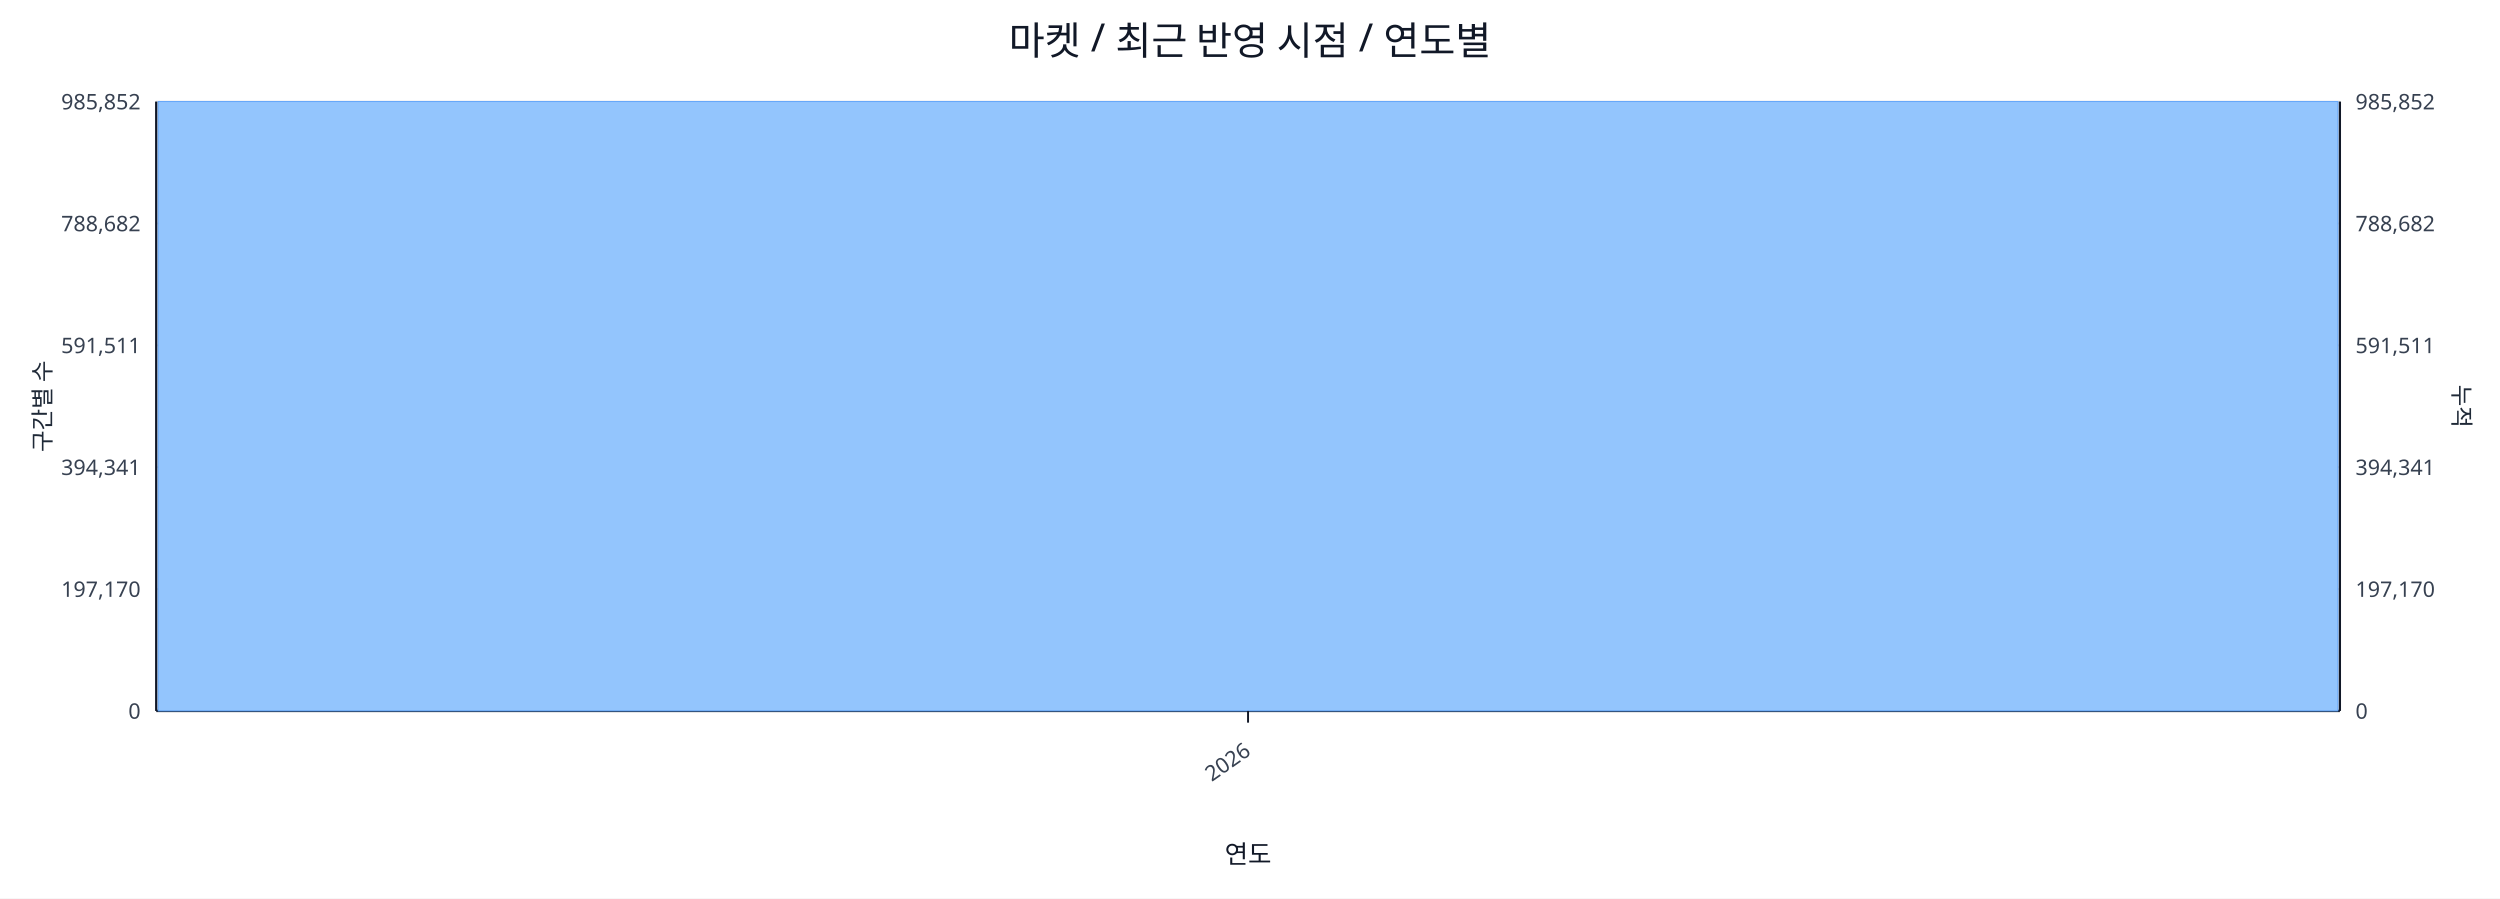
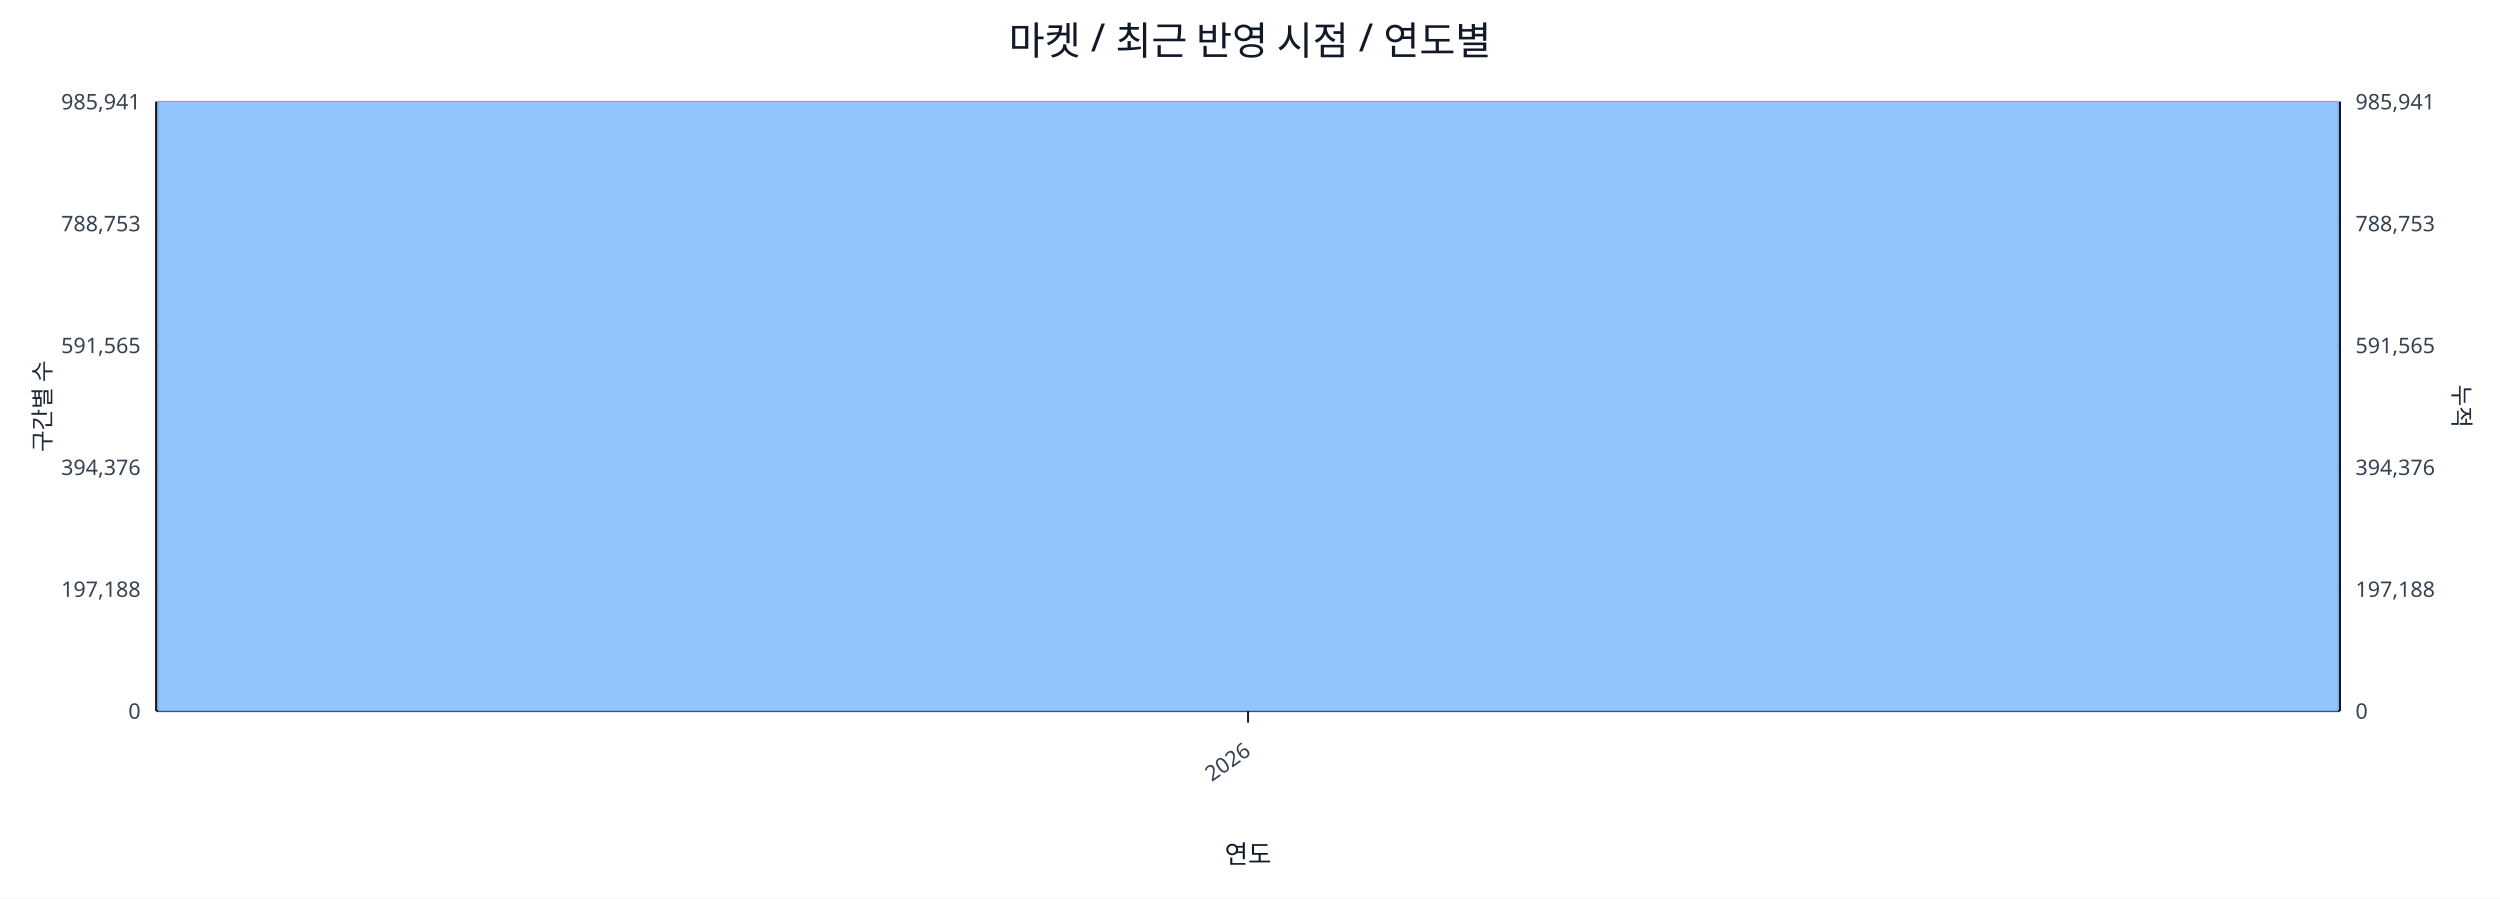
<svg xmlns="http://www.w3.org/2000/svg" width="1280" height="460" viewBox="0 0 1280 460">
  <rect x="0" y="0" width="100%" height="100%" fill="#ffffff" />
  <text x="640.0" y="28" font-size="20" text-anchor="middle" font-family="sans-serif" fill="#111827">마켓 / 최근 반영 시점 / 연도별</text>
  <line x1="80.0" y1="52.0" x2="1198.0" y2="52.0" stroke="#e5e7eb" stroke-width="1" />
-   <text x="72.0" y="56.0" font-size="11" text-anchor="end" font-family="sans-serif" fill="#374151">985,852</text>
-   <text x="1206.0" y="56.0" font-size="11" text-anchor="start" font-family="sans-serif" fill="#374151">985,852</text>
+   <text x="72.0" y="56.0" font-size="11" text-anchor="end" font-family="sans-serif" fill="#374151">985,941</text>
+   <text x="1206.0" y="56.0" font-size="11" text-anchor="start" font-family="sans-serif" fill="#374151">985,941</text>
  <line x1="80.0" y1="114.4" x2="1198.0" y2="114.4" stroke="#e5e7eb" stroke-width="1" />
-   <text x="72.0" y="118.4" font-size="11" text-anchor="end" font-family="sans-serif" fill="#374151">788,682</text>
-   <text x="1206.0" y="118.4" font-size="11" text-anchor="start" font-family="sans-serif" fill="#374151">788,682</text>
+   <text x="72.0" y="118.4" font-size="11" text-anchor="end" font-family="sans-serif" fill="#374151">788,753</text>
+   <text x="1206.0" y="118.4" font-size="11" text-anchor="start" font-family="sans-serif" fill="#374151">788,753</text>
  <line x1="80.0" y1="176.8" x2="1198.0" y2="176.8" stroke="#e5e7eb" stroke-width="1" />
-   <text x="72.0" y="180.8" font-size="11" text-anchor="end" font-family="sans-serif" fill="#374151">591,511</text>
-   <text x="1206.0" y="180.8" font-size="11" text-anchor="start" font-family="sans-serif" fill="#374151">591,511</text>
+   <text x="72.0" y="180.8" font-size="11" text-anchor="end" font-family="sans-serif" fill="#374151">591,565</text>
+   <text x="1206.0" y="180.8" font-size="11" text-anchor="start" font-family="sans-serif" fill="#374151">591,565</text>
  <line x1="80.0" y1="239.2" x2="1198.0" y2="239.2" stroke="#e5e7eb" stroke-width="1" />
-   <text x="72.0" y="243.2" font-size="11" text-anchor="end" font-family="sans-serif" fill="#374151">394,341</text>
-   <text x="1206.0" y="243.2" font-size="11" text-anchor="start" font-family="sans-serif" fill="#374151">394,341</text>
+   <text x="72.0" y="243.2" font-size="11" text-anchor="end" font-family="sans-serif" fill="#374151">394,376</text>
+   <text x="1206.0" y="243.2" font-size="11" text-anchor="start" font-family="sans-serif" fill="#374151">394,376</text>
  <line x1="80.0" y1="301.6" x2="1198.0" y2="301.6" stroke="#e5e7eb" stroke-width="1" />
-   <text x="72.0" y="305.6" font-size="11" text-anchor="end" font-family="sans-serif" fill="#374151">197,170</text>
-   <text x="1206.0" y="305.6" font-size="11" text-anchor="start" font-family="sans-serif" fill="#374151">197,170</text>
+   <text x="72.0" y="305.6" font-size="11" text-anchor="end" font-family="sans-serif" fill="#374151">197,188</text>
+   <text x="1206.0" y="305.6" font-size="11" text-anchor="start" font-family="sans-serif" fill="#374151">197,188</text>
  <line x1="80.0" y1="364.0" x2="1198.0" y2="364.0" stroke="#e5e7eb" stroke-width="1" />
  <text x="72.0" y="368.0" font-size="11" text-anchor="end" font-family="sans-serif" fill="#374151">0</text>
  <text x="1206.0" y="368.0" font-size="11" text-anchor="start" font-family="sans-serif" fill="#374151">0</text>
  <line x1="80.0" y1="364.0" x2="1198.0" y2="364.0" stroke="#111827" stroke-width="1.2" />
  <line x1="80.0" y1="52.0" x2="80.0" y2="364.0" stroke="#111827" stroke-width="1.2" />
  <line x1="1198.0" y1="52.0" x2="1198.0" y2="364.0" stroke="#111827" stroke-width="1.2" />
  <rect x="81.0" y="52.0" width="1116.0" height="312.0" fill="#93c5fd" stroke="#60a5fa" stroke-width="0.5" />
  <polyline fill="none" stroke="#ef4444" stroke-width="2" points="639.0,52.0" />
  <line x1="639.0" y1="364.0" x2="639.0" y2="370.0" stroke="#111827" stroke-width="1" />
  <text x="641.0" y="386.0" font-size="11" text-anchor="end" transform="rotate(-35 641.0 386.0)" font-family="sans-serif" fill="#374151">2026</text>
  <text x="26" y="208.0" font-size="12" transform="rotate(-90 26 208.0)" text-anchor="middle" font-family="sans-serif" fill="#1f2937">구간별 수</text>
  <text x="1256.0" y="208.0" font-size="12" transform="rotate(90 1256.0 208.0)" text-anchor="middle" font-family="sans-serif" fill="#1f2937">누적</text>
  <text x="639.0" y="442.0" font-size="13" text-anchor="middle" font-family="sans-serif" fill="#111827">연도</text>
</svg>
